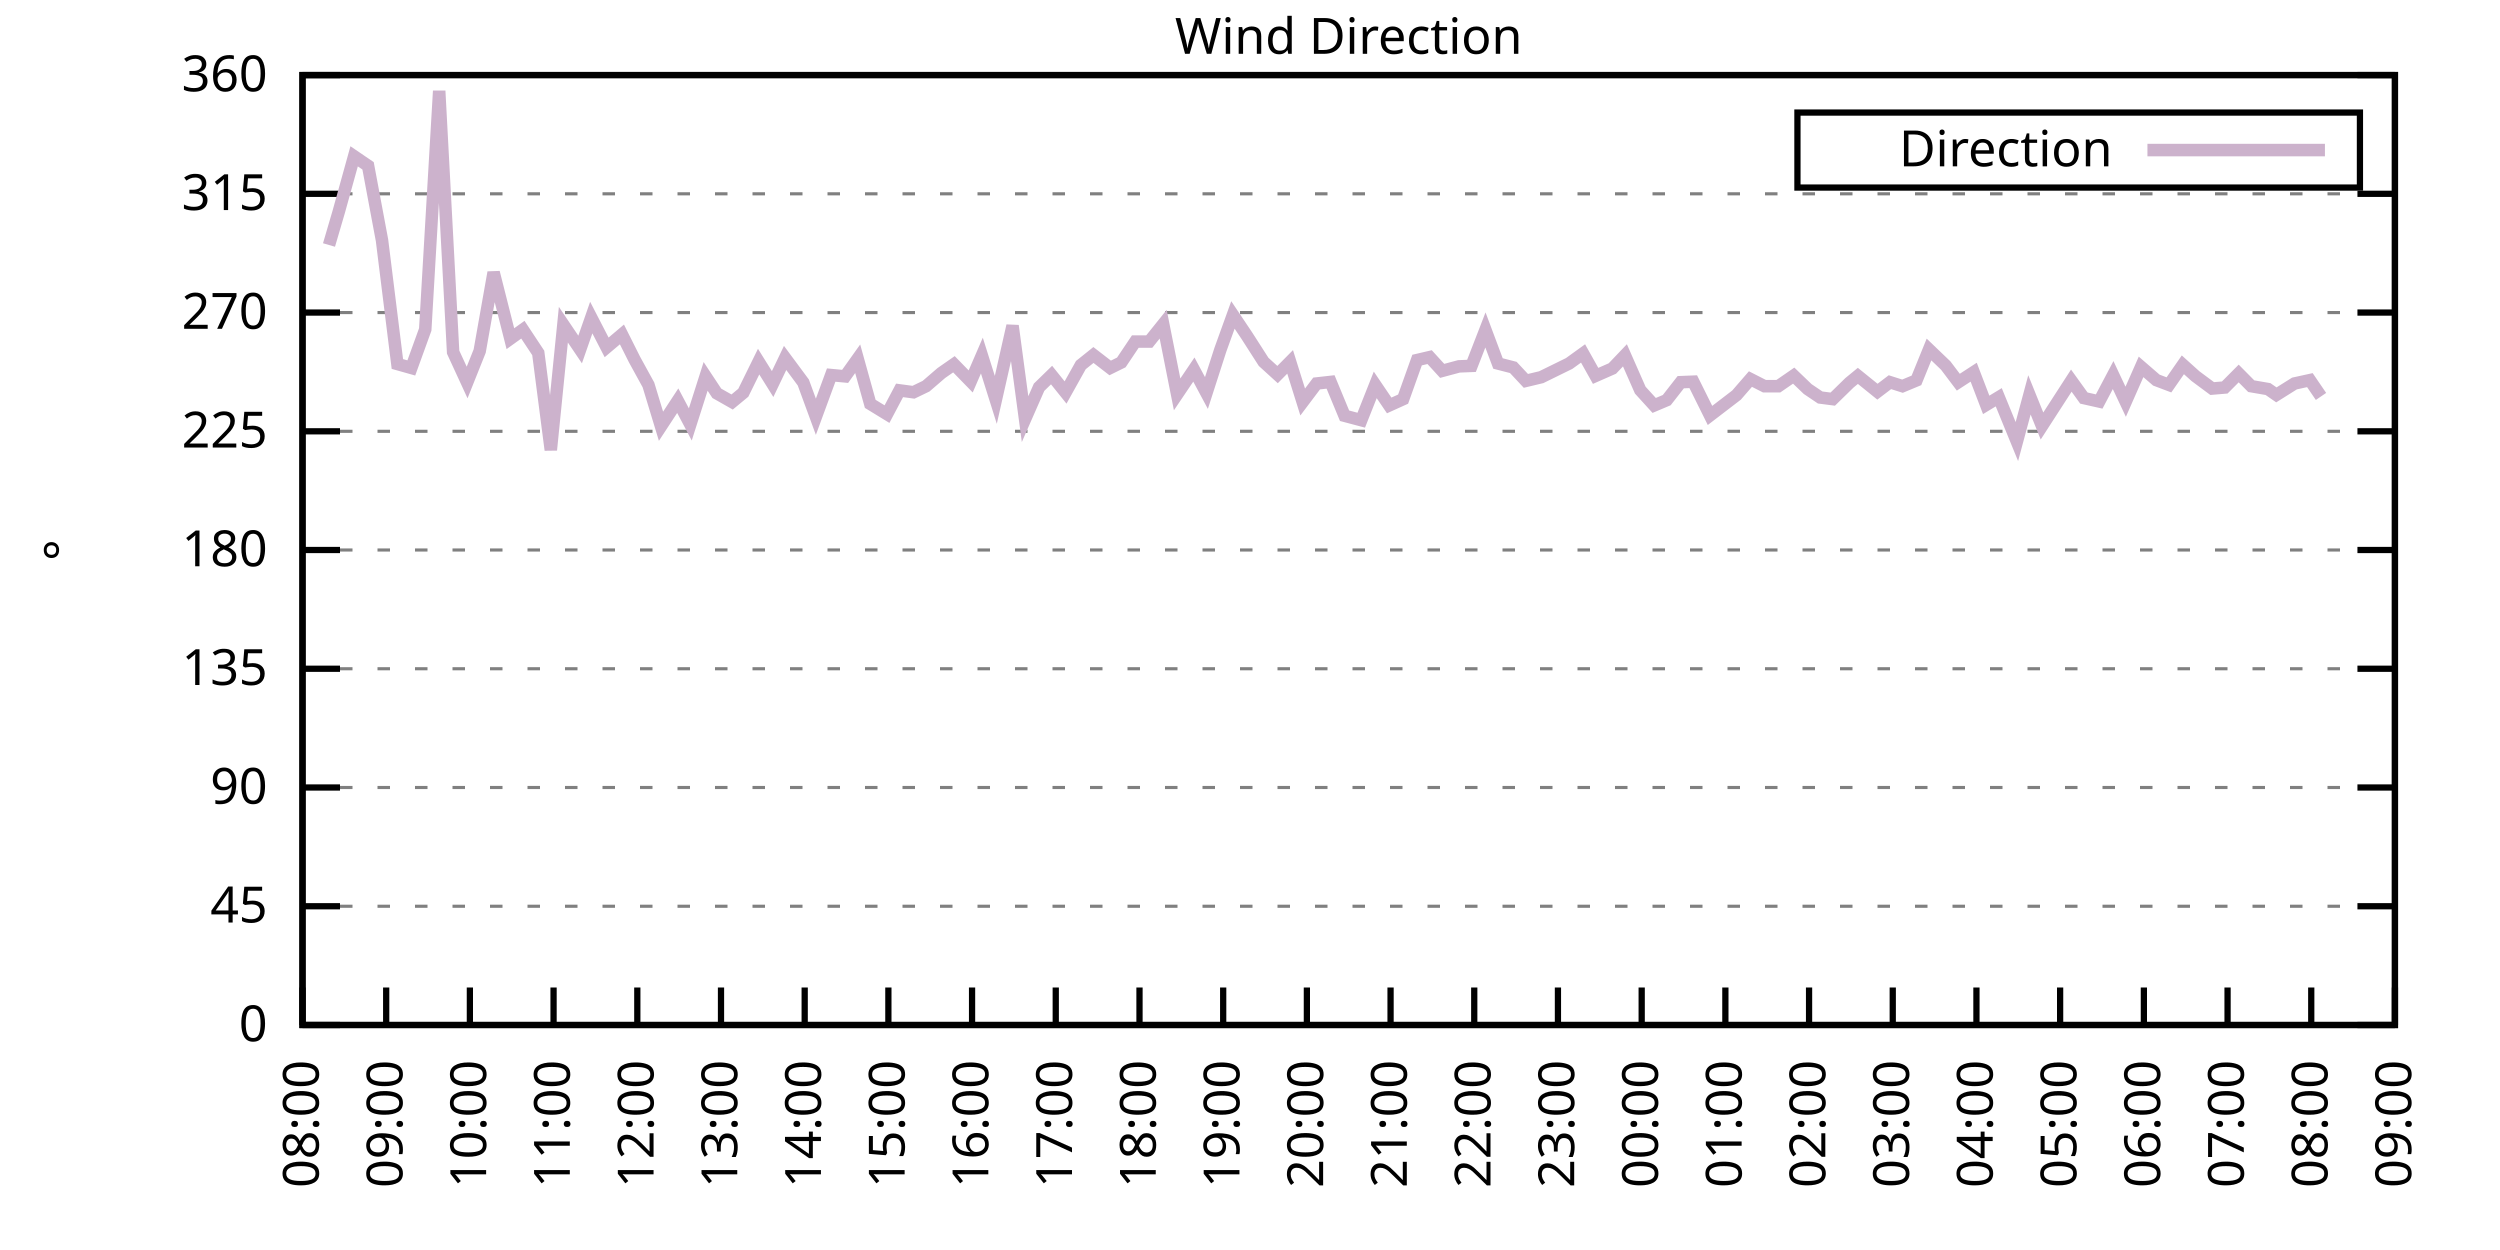
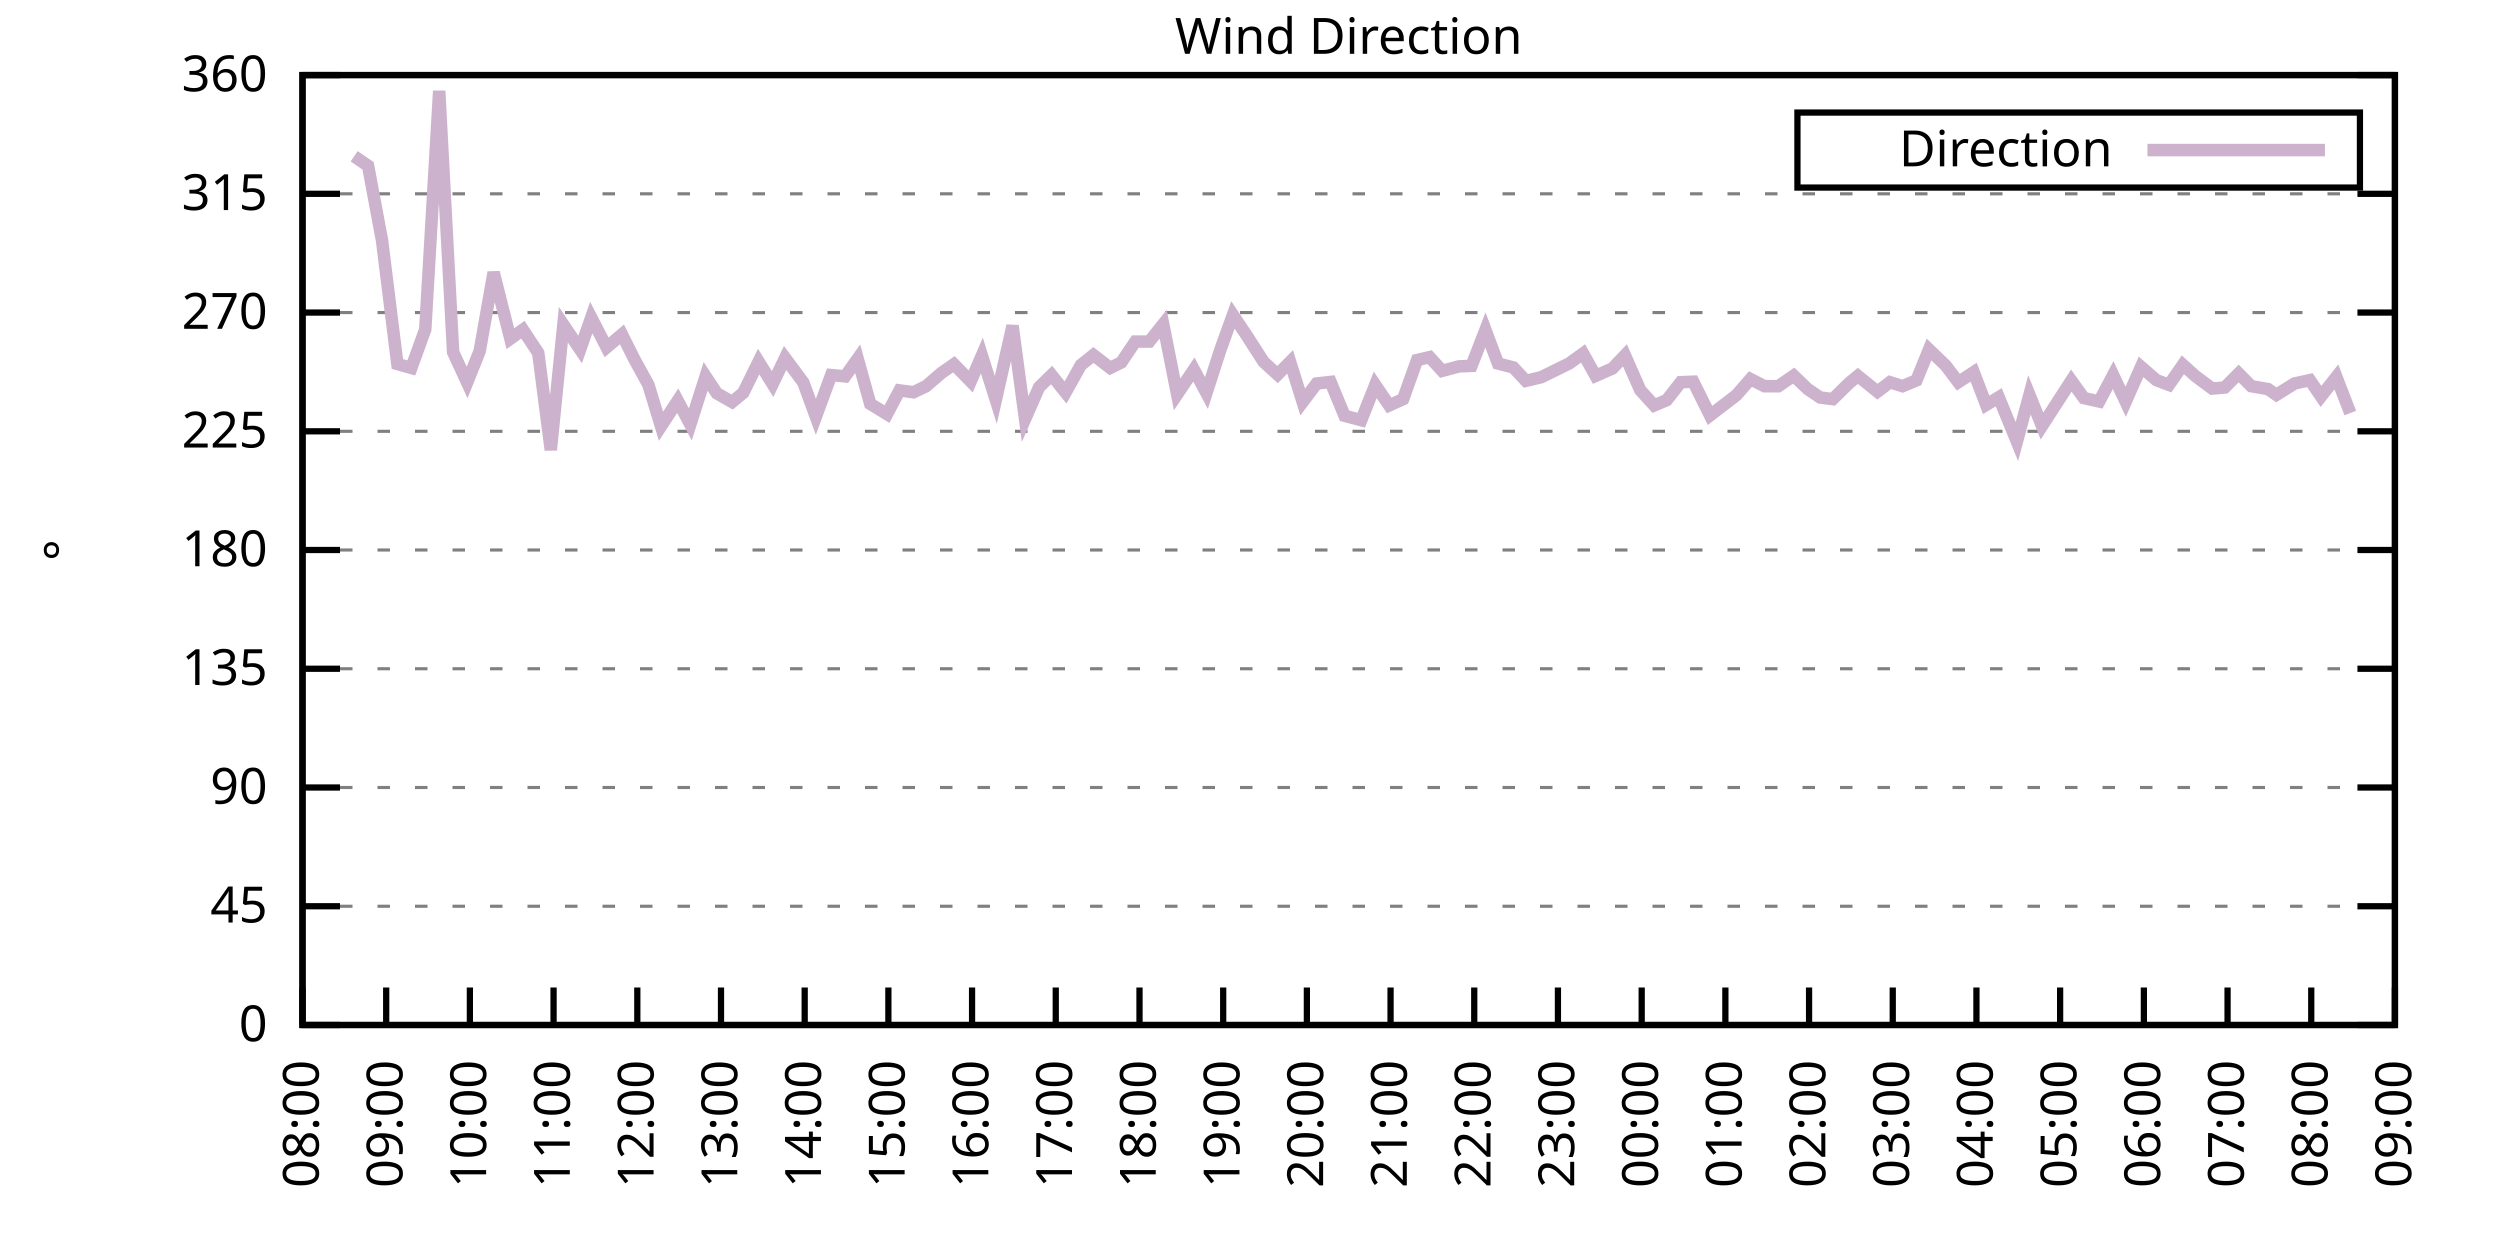
<svg xmlns="http://www.w3.org/2000/svg" xmlns:xlink="http://www.w3.org/1999/xlink" width="400" height="200" viewBox="0 0 400 200">
  <g id="gnuplot_canvas">
    <rect x="0" y="0" width="400" height="200" fill="none" />
    <defs>
      <circle id="gpDot" r="0.5" stroke-width="0.5" stroke="currentColor" />
      <path id="gpPt0" stroke-width="0.333" stroke="currentColor" d="M-1,0 h2 M0,-1 v2" />
      <path id="gpPt1" stroke-width="0.333" stroke="currentColor" d="M-1,-1 L1,1 M1,-1 L-1,1" />
      <path id="gpPt2" stroke-width="0.333" stroke="currentColor" d="M-1,0 L1,0 M0,-1 L0,1 M-1,-1 L1,1 M-1,1 L1,-1" />
      <rect id="gpPt3" stroke-width="0.333" stroke="currentColor" x="-1" y="-1" width="2" height="2" />
      <rect id="gpPt4" stroke-width="0.333" stroke="currentColor" fill="currentColor" x="-1" y="-1" width="2" height="2" />
      <circle id="gpPt5" stroke-width="0.333" stroke="currentColor" cx="0" cy="0" r="1" />
      <use xlink:href="#gpPt5" id="gpPt6" fill="currentColor" stroke="none" />
      <path id="gpPt7" stroke-width="0.333" stroke="currentColor" d="M0,-1.33 L-1.33,0.67 L1.33,0.67 z" />
      <use xlink:href="#gpPt7" id="gpPt8" fill="currentColor" stroke="none" />
      <use xlink:href="#gpPt7" id="gpPt9" stroke="currentColor" transform="rotate(180)" />
      <use xlink:href="#gpPt9" id="gpPt10" fill="currentColor" stroke="none" />
      <use xlink:href="#gpPt3" id="gpPt11" stroke="currentColor" transform="rotate(45)" />
      <use xlink:href="#gpPt11" id="gpPt12" fill="currentColor" stroke="none" />
      <path id="gpPt13" stroke-width="0.333" stroke="currentColor" d="M0,1.330 L1.265,0.411 L0.782,-1.067 L-0.782,-1.076 L-1.265,0.411 z" />
      <use xlink:href="#gpPt13" id="gpPt14" fill="currentColor" stroke="none" />
      <filter id="textbox" filterUnits="objectBoundingBox" x="0" y="0" height="1" width="1">
        <feFlood flood-color="white" flood-opacity="1" result="bgnd" />
        <feComposite in="SourceGraphic" in2="bgnd" operator="atop" />
      </filter>
      <filter id="greybox" filterUnits="objectBoundingBox" x="0" y="0" height="1" width="1">
        <feFlood flood-color="lightgrey" flood-opacity="1" result="grey" />
        <feComposite in="SourceGraphic" in2="grey" operator="atop" />
      </filter>
    </defs>
    <g fill="none" color="white" stroke="currentColor" stroke-width="1.00" stroke-linecap="butt" stroke-linejoin="miter">
</g>
    <g fill="none" color="black" stroke="currentColor" stroke-width="1.00" stroke-linecap="butt" stroke-linejoin="miter">
      <g stroke="none" shape-rendering="crispEdges">
        <polygon fill="rgb(255, 255, 255)" points="48.40,164.00 383.18,164.00 383.18,12.02 48.40,12.02 " />
      </g>
    </g>
    <g fill="none" color="black" stroke="currentColor" stroke-width="1.00" stroke-linecap="butt" stroke-linejoin="miter">
</g>
    <g fill="none" color="black" stroke="black" stroke-width="0.50" stroke-linecap="butt" stroke-linejoin="miter">
</g>
    <g fill="none" color="gray" stroke="currentColor" stroke-width="0.50" stroke-linecap="butt" stroke-linejoin="miter">
      <path stroke="gray" stroke-dasharray="2,4" class="gridline" d="M48.40,164.00 L383.19,164.00  " />
    </g>
    <g fill="none" color="gray" stroke="gray" stroke-width="1.00" stroke-linecap="butt" stroke-linejoin="miter">
</g>
    <g fill="none" color="black" stroke="currentColor" stroke-width="1.00" stroke-linecap="butt" stroke-linejoin="miter">
      <path stroke="black" d="M48.40,164.00 L54.40,164.00 M383.19,164.00 L377.19,164.00  " />
      <g transform="translate(42.80,166.60)" stroke="none" fill="black" font-family="Sans" font-size="8.00" text-anchor="end">
        <text>
          <tspan font-family="Sans"> 0</tspan>
        </text>
      </g>
    </g>
    <g fill="none" color="black" stroke="currentColor" stroke-width="1.00" stroke-linecap="butt" stroke-linejoin="miter">
</g>
    <g fill="none" color="black" stroke="black" stroke-width="0.50" stroke-linecap="butt" stroke-linejoin="miter">
</g>
    <g fill="none" color="gray" stroke="currentColor" stroke-width="0.50" stroke-linecap="butt" stroke-linejoin="miter">
      <path stroke="gray" stroke-dasharray="2,4" class="gridline" d="M48.40,145.00 L383.19,145.00  " />
    </g>
    <g fill="none" color="gray" stroke="gray" stroke-width="1.00" stroke-linecap="butt" stroke-linejoin="miter">
</g>
    <g fill="none" color="black" stroke="currentColor" stroke-width="1.00" stroke-linecap="butt" stroke-linejoin="miter">
      <path stroke="black" d="M48.40,145.00 L54.40,145.00 M383.19,145.00 L377.19,145.00  " />
      <g transform="translate(42.80,147.60)" stroke="none" fill="black" font-family="Sans" font-size="8.00" text-anchor="end">
        <text>
          <tspan font-family="Sans"> 45</tspan>
        </text>
      </g>
    </g>
    <g fill="none" color="black" stroke="currentColor" stroke-width="1.00" stroke-linecap="butt" stroke-linejoin="miter">
</g>
    <g fill="none" color="black" stroke="black" stroke-width="0.50" stroke-linecap="butt" stroke-linejoin="miter">
</g>
    <g fill="none" color="gray" stroke="currentColor" stroke-width="0.50" stroke-linecap="butt" stroke-linejoin="miter">
      <path stroke="gray" stroke-dasharray="2,4" class="gridline" d="M48.40,126.00 L383.19,126.00  " />
    </g>
    <g fill="none" color="gray" stroke="gray" stroke-width="1.00" stroke-linecap="butt" stroke-linejoin="miter">
</g>
    <g fill="none" color="black" stroke="currentColor" stroke-width="1.00" stroke-linecap="butt" stroke-linejoin="miter">
      <path stroke="black" d="M48.40,126.00 L54.40,126.00 M383.19,126.00 L377.19,126.00  " />
      <g transform="translate(42.80,128.60)" stroke="none" fill="black" font-family="Sans" font-size="8.00" text-anchor="end">
        <text>
          <tspan font-family="Sans"> 90</tspan>
        </text>
      </g>
    </g>
    <g fill="none" color="black" stroke="currentColor" stroke-width="1.00" stroke-linecap="butt" stroke-linejoin="miter">
</g>
    <g fill="none" color="black" stroke="black" stroke-width="0.50" stroke-linecap="butt" stroke-linejoin="miter">
</g>
    <g fill="none" color="gray" stroke="currentColor" stroke-width="0.50" stroke-linecap="butt" stroke-linejoin="miter">
      <path stroke="gray" stroke-dasharray="2,4" class="gridline" d="M48.40,107.00 L383.19,107.00  " />
    </g>
    <g fill="none" color="gray" stroke="gray" stroke-width="1.00" stroke-linecap="butt" stroke-linejoin="miter">
</g>
    <g fill="none" color="black" stroke="currentColor" stroke-width="1.00" stroke-linecap="butt" stroke-linejoin="miter">
      <path stroke="black" d="M48.40,107.00 L54.40,107.00 M383.19,107.00 L377.19,107.00  " />
      <g transform="translate(42.80,109.60)" stroke="none" fill="black" font-family="Sans" font-size="8.00" text-anchor="end">
        <text>
          <tspan font-family="Sans"> 135</tspan>
        </text>
      </g>
    </g>
    <g fill="none" color="black" stroke="currentColor" stroke-width="1.00" stroke-linecap="butt" stroke-linejoin="miter">
</g>
    <g fill="none" color="black" stroke="black" stroke-width="0.50" stroke-linecap="butt" stroke-linejoin="miter">
</g>
    <g fill="none" color="gray" stroke="currentColor" stroke-width="0.50" stroke-linecap="butt" stroke-linejoin="miter">
      <path stroke="gray" stroke-dasharray="2,4" class="gridline" d="M48.40,88.00 L383.19,88.00  " />
    </g>
    <g fill="none" color="gray" stroke="gray" stroke-width="1.00" stroke-linecap="butt" stroke-linejoin="miter">
</g>
    <g fill="none" color="black" stroke="currentColor" stroke-width="1.00" stroke-linecap="butt" stroke-linejoin="miter">
      <path stroke="black" d="M48.40,88.00 L54.40,88.00 M383.19,88.00 L377.19,88.00  " />
      <g transform="translate(42.80,90.60)" stroke="none" fill="black" font-family="Sans" font-size="8.00" text-anchor="end">
        <text>
          <tspan font-family="Sans"> 180</tspan>
        </text>
      </g>
    </g>
    <g fill="none" color="black" stroke="currentColor" stroke-width="1.00" stroke-linecap="butt" stroke-linejoin="miter">
</g>
    <g fill="none" color="black" stroke="black" stroke-width="0.50" stroke-linecap="butt" stroke-linejoin="miter">
</g>
    <g fill="none" color="gray" stroke="currentColor" stroke-width="0.50" stroke-linecap="butt" stroke-linejoin="miter">
      <path stroke="gray" stroke-dasharray="2,4" class="gridline" d="M48.40,69.01 L383.19,69.01  " />
    </g>
    <g fill="none" color="gray" stroke="gray" stroke-width="1.00" stroke-linecap="butt" stroke-linejoin="miter">
</g>
    <g fill="none" color="black" stroke="currentColor" stroke-width="1.00" stroke-linecap="butt" stroke-linejoin="miter">
      <path stroke="black" d="M48.40,69.01 L54.40,69.01 M383.19,69.01 L377.19,69.01  " />
      <g transform="translate(42.80,71.61)" stroke="none" fill="black" font-family="Sans" font-size="8.00" text-anchor="end">
        <text>
          <tspan font-family="Sans"> 225</tspan>
        </text>
      </g>
    </g>
    <g fill="none" color="black" stroke="currentColor" stroke-width="1.00" stroke-linecap="butt" stroke-linejoin="miter">
</g>
    <g fill="none" color="black" stroke="black" stroke-width="0.50" stroke-linecap="butt" stroke-linejoin="miter">
</g>
    <g fill="none" color="gray" stroke="currentColor" stroke-width="0.50" stroke-linecap="butt" stroke-linejoin="miter">
      <path stroke="gray" stroke-dasharray="2,4" class="gridline" d="M48.40,50.01 L383.19,50.01  " />
    </g>
    <g fill="none" color="gray" stroke="gray" stroke-width="1.00" stroke-linecap="butt" stroke-linejoin="miter">
</g>
    <g fill="none" color="black" stroke="currentColor" stroke-width="1.00" stroke-linecap="butt" stroke-linejoin="miter">
      <path stroke="black" d="M48.40,50.01 L54.40,50.01 M383.19,50.01 L377.19,50.01  " />
      <g transform="translate(42.80,52.61)" stroke="none" fill="black" font-family="Sans" font-size="8.00" text-anchor="end">
        <text>
          <tspan font-family="Sans"> 270</tspan>
        </text>
      </g>
    </g>
    <g fill="none" color="black" stroke="currentColor" stroke-width="1.00" stroke-linecap="butt" stroke-linejoin="miter">
</g>
    <g fill="none" color="black" stroke="black" stroke-width="0.50" stroke-linecap="butt" stroke-linejoin="miter">
</g>
    <g fill="none" color="gray" stroke="currentColor" stroke-width="0.50" stroke-linecap="butt" stroke-linejoin="miter">
      <path stroke="gray" stroke-dasharray="2,4" class="gridline" d="M48.40,31.01 L383.19,31.01  " />
    </g>
    <g fill="none" color="gray" stroke="gray" stroke-width="1.00" stroke-linecap="butt" stroke-linejoin="miter">
</g>
    <g fill="none" color="black" stroke="currentColor" stroke-width="1.00" stroke-linecap="butt" stroke-linejoin="miter">
      <path stroke="black" d="M48.40,31.01 L54.40,31.01 M383.19,31.01 L377.19,31.01  " />
      <g transform="translate(42.80,33.61)" stroke="none" fill="black" font-family="Sans" font-size="8.00" text-anchor="end">
        <text>
          <tspan font-family="Sans"> 315</tspan>
        </text>
      </g>
    </g>
    <g fill="none" color="black" stroke="currentColor" stroke-width="1.00" stroke-linecap="butt" stroke-linejoin="miter">
</g>
    <g fill="none" color="black" stroke="black" stroke-width="0.50" stroke-linecap="butt" stroke-linejoin="miter">
</g>
    <g fill="none" color="gray" stroke="currentColor" stroke-width="0.50" stroke-linecap="butt" stroke-linejoin="miter">
      <path stroke="gray" stroke-dasharray="2,4" class="gridline" d="M48.40,12.01 L383.19,12.01  " />
    </g>
    <g fill="none" color="gray" stroke="gray" stroke-width="1.00" stroke-linecap="butt" stroke-linejoin="miter">
</g>
    <g fill="none" color="black" stroke="currentColor" stroke-width="1.00" stroke-linecap="butt" stroke-linejoin="miter">
      <path stroke="black" d="M48.40,12.01 L54.40,12.01 M383.19,12.01 L377.19,12.01  " />
      <g transform="translate(42.80,14.61)" stroke="none" fill="black" font-family="Sans" font-size="8.00" text-anchor="end">
        <text>
          <tspan font-family="Sans"> 360</tspan>
        </text>
      </g>
    </g>
    <g fill="none" color="black" stroke="currentColor" stroke-width="1.00" stroke-linecap="butt" stroke-linejoin="miter">
      <path stroke="black" d="M48.40,164.00 L48.40,158.00  " />
      <g transform="translate(51.00,169.60) rotate(270.00)" stroke="none" fill="black" font-family="Sans" font-size="8.00" text-anchor="end">
        <text>
          <tspan font-family="Sans">08:00</tspan>
        </text>
      </g>
    </g>
    <g fill="none" color="black" stroke="currentColor" stroke-width="1.00" stroke-linecap="butt" stroke-linejoin="miter">
      <path stroke="black" d="M61.79,164.00 L61.79,158.00  " />
      <g transform="translate(64.39,169.60) rotate(270.00)" stroke="none" fill="black" font-family="Sans" font-size="8.00" text-anchor="end">
        <text>
          <tspan font-family="Sans">09:00</tspan>
        </text>
      </g>
    </g>
    <g fill="none" color="black" stroke="currentColor" stroke-width="1.00" stroke-linecap="butt" stroke-linejoin="miter">
      <path stroke="black" d="M75.18,164.00 L75.18,158.00  " />
      <g transform="translate(77.78,169.60) rotate(270.00)" stroke="none" fill="black" font-family="Sans" font-size="8.00" text-anchor="end">
        <text>
          <tspan font-family="Sans">10:00</tspan>
        </text>
      </g>
    </g>
    <g fill="none" color="black" stroke="currentColor" stroke-width="1.00" stroke-linecap="butt" stroke-linejoin="miter">
      <path stroke="black" d="M88.57,164.00 L88.57,158.00  " />
      <g transform="translate(91.17,169.60) rotate(270.00)" stroke="none" fill="black" font-family="Sans" font-size="8.00" text-anchor="end">
        <text>
          <tspan font-family="Sans">11:00</tspan>
        </text>
      </g>
    </g>
    <g fill="none" color="black" stroke="currentColor" stroke-width="1.00" stroke-linecap="butt" stroke-linejoin="miter">
      <path stroke="black" d="M101.97,164.00 L101.97,158.00  " />
      <g transform="translate(104.57,169.60) rotate(270.00)" stroke="none" fill="black" font-family="Sans" font-size="8.00" text-anchor="end">
        <text>
          <tspan font-family="Sans">12:00</tspan>
        </text>
      </g>
    </g>
    <g fill="none" color="black" stroke="currentColor" stroke-width="1.00" stroke-linecap="butt" stroke-linejoin="miter">
      <path stroke="black" d="M115.36,164.00 L115.36,158.00  " />
      <g transform="translate(117.96,169.60) rotate(270.00)" stroke="none" fill="black" font-family="Sans" font-size="8.00" text-anchor="end">
        <text>
          <tspan font-family="Sans">13:00</tspan>
        </text>
      </g>
    </g>
    <g fill="none" color="black" stroke="currentColor" stroke-width="1.00" stroke-linecap="butt" stroke-linejoin="miter">
      <path stroke="black" d="M128.75,164.00 L128.75,158.00  " />
      <g transform="translate(131.35,169.60) rotate(270.00)" stroke="none" fill="black" font-family="Sans" font-size="8.00" text-anchor="end">
        <text>
          <tspan font-family="Sans">14:00</tspan>
        </text>
      </g>
    </g>
    <g fill="none" color="black" stroke="currentColor" stroke-width="1.00" stroke-linecap="butt" stroke-linejoin="miter">
      <path stroke="black" d="M142.14,164.00 L142.14,158.00  " />
      <g transform="translate(144.74,169.60) rotate(270.00)" stroke="none" fill="black" font-family="Sans" font-size="8.00" text-anchor="end">
        <text>
          <tspan font-family="Sans">15:00</tspan>
        </text>
      </g>
    </g>
    <g fill="none" color="black" stroke="currentColor" stroke-width="1.00" stroke-linecap="butt" stroke-linejoin="miter">
      <path stroke="black" d="M155.53,164.00 L155.53,158.00  " />
      <g transform="translate(158.13,169.60) rotate(270.00)" stroke="none" fill="black" font-family="Sans" font-size="8.00" text-anchor="end">
        <text>
          <tspan font-family="Sans">16:00</tspan>
        </text>
      </g>
    </g>
    <g fill="none" color="black" stroke="currentColor" stroke-width="1.00" stroke-linecap="butt" stroke-linejoin="miter">
      <path stroke="black" d="M168.92,164.00 L168.92,158.00  " />
      <g transform="translate(171.52,169.60) rotate(270.00)" stroke="none" fill="black" font-family="Sans" font-size="8.00" text-anchor="end">
        <text>
          <tspan font-family="Sans">17:00</tspan>
        </text>
      </g>
    </g>
    <g fill="none" color="black" stroke="currentColor" stroke-width="1.00" stroke-linecap="butt" stroke-linejoin="miter">
      <path stroke="black" d="M182.32,164.00 L182.32,158.00  " />
      <g transform="translate(184.92,169.60) rotate(270.00)" stroke="none" fill="black" font-family="Sans" font-size="8.00" text-anchor="end">
        <text>
          <tspan font-family="Sans">18:00</tspan>
        </text>
      </g>
    </g>
    <g fill="none" color="black" stroke="currentColor" stroke-width="1.00" stroke-linecap="butt" stroke-linejoin="miter">
      <path stroke="black" d="M195.71,164.00 L195.71,158.00  " />
      <g transform="translate(198.31,169.60) rotate(270.00)" stroke="none" fill="black" font-family="Sans" font-size="8.00" text-anchor="end">
        <text>
          <tspan font-family="Sans">19:00</tspan>
        </text>
      </g>
    </g>
    <g fill="none" color="black" stroke="currentColor" stroke-width="1.00" stroke-linecap="butt" stroke-linejoin="miter">
      <path stroke="black" d="M209.10,164.00 L209.10,158.00  " />
      <g transform="translate(211.70,169.60) rotate(270.00)" stroke="none" fill="black" font-family="Sans" font-size="8.00" text-anchor="end">
        <text>
          <tspan font-family="Sans">20:00</tspan>
        </text>
      </g>
    </g>
    <g fill="none" color="black" stroke="currentColor" stroke-width="1.00" stroke-linecap="butt" stroke-linejoin="miter">
      <path stroke="black" d="M222.49,164.00 L222.49,158.00  " />
      <g transform="translate(225.09,169.60) rotate(270.00)" stroke="none" fill="black" font-family="Sans" font-size="8.00" text-anchor="end">
        <text>
          <tspan font-family="Sans">21:00</tspan>
        </text>
      </g>
    </g>
    <g fill="none" color="black" stroke="currentColor" stroke-width="1.00" stroke-linecap="butt" stroke-linejoin="miter">
      <path stroke="black" d="M235.88,164.00 L235.88,158.00  " />
      <g transform="translate(238.48,169.60) rotate(270.00)" stroke="none" fill="black" font-family="Sans" font-size="8.00" text-anchor="end">
        <text>
          <tspan font-family="Sans">22:00</tspan>
        </text>
      </g>
    </g>
    <g fill="none" color="black" stroke="currentColor" stroke-width="1.00" stroke-linecap="butt" stroke-linejoin="miter">
      <path stroke="black" d="M249.27,164.00 L249.27,158.00  " />
      <g transform="translate(251.87,169.60) rotate(270.00)" stroke="none" fill="black" font-family="Sans" font-size="8.00" text-anchor="end">
        <text>
          <tspan font-family="Sans">23:00</tspan>
        </text>
      </g>
    </g>
    <g fill="none" color="black" stroke="currentColor" stroke-width="1.00" stroke-linecap="butt" stroke-linejoin="miter">
      <path stroke="black" d="M262.67,164.00 L262.67,158.00  " />
      <g transform="translate(265.27,169.60) rotate(270.00)" stroke="none" fill="black" font-family="Sans" font-size="8.00" text-anchor="end">
        <text>
          <tspan font-family="Sans">00:00</tspan>
        </text>
      </g>
    </g>
    <g fill="none" color="black" stroke="currentColor" stroke-width="1.00" stroke-linecap="butt" stroke-linejoin="miter">
      <path stroke="black" d="M276.06,164.00 L276.06,158.00  " />
      <g transform="translate(278.66,169.60) rotate(270.00)" stroke="none" fill="black" font-family="Sans" font-size="8.00" text-anchor="end">
        <text>
          <tspan font-family="Sans">01:00</tspan>
        </text>
      </g>
    </g>
    <g fill="none" color="black" stroke="currentColor" stroke-width="1.00" stroke-linecap="butt" stroke-linejoin="miter">
      <path stroke="black" d="M289.45,164.00 L289.45,158.00  " />
      <g transform="translate(292.05,169.60) rotate(270.00)" stroke="none" fill="black" font-family="Sans" font-size="8.00" text-anchor="end">
        <text>
          <tspan font-family="Sans">02:00</tspan>
        </text>
      </g>
    </g>
    <g fill="none" color="black" stroke="currentColor" stroke-width="1.00" stroke-linecap="butt" stroke-linejoin="miter">
      <path stroke="black" d="M302.84,164.00 L302.84,158.00  " />
      <g transform="translate(305.44,169.60) rotate(270.00)" stroke="none" fill="black" font-family="Sans" font-size="8.00" text-anchor="end">
        <text>
          <tspan font-family="Sans">03:00</tspan>
        </text>
      </g>
    </g>
    <g fill="none" color="black" stroke="currentColor" stroke-width="1.00" stroke-linecap="butt" stroke-linejoin="miter">
      <path stroke="black" d="M316.23,164.00 L316.23,158.00  " />
      <g transform="translate(318.83,169.60) rotate(270.00)" stroke="none" fill="black" font-family="Sans" font-size="8.00" text-anchor="end">
        <text>
          <tspan font-family="Sans">04:00</tspan>
        </text>
      </g>
    </g>
    <g fill="none" color="black" stroke="currentColor" stroke-width="1.00" stroke-linecap="butt" stroke-linejoin="miter">
      <path stroke="black" d="M329.62,164.00 L329.62,158.00  " />
      <g transform="translate(332.22,169.60) rotate(270.00)" stroke="none" fill="black" font-family="Sans" font-size="8.00" text-anchor="end">
        <text>
          <tspan font-family="Sans">05:00</tspan>
        </text>
      </g>
    </g>
    <g fill="none" color="black" stroke="currentColor" stroke-width="1.00" stroke-linecap="butt" stroke-linejoin="miter">
      <path stroke="black" d="M343.02,164.00 L343.02,158.00  " />
      <g transform="translate(345.62,169.60) rotate(270.00)" stroke="none" fill="black" font-family="Sans" font-size="8.00" text-anchor="end">
        <text>
          <tspan font-family="Sans">06:00</tspan>
        </text>
      </g>
    </g>
    <g fill="none" color="black" stroke="currentColor" stroke-width="1.00" stroke-linecap="butt" stroke-linejoin="miter">
      <path stroke="black" d="M356.41,164.00 L356.41,158.00  " />
      <g transform="translate(359.01,169.60) rotate(270.00)" stroke="none" fill="black" font-family="Sans" font-size="8.00" text-anchor="end">
        <text>
          <tspan font-family="Sans">07:00</tspan>
        </text>
      </g>
    </g>
    <g fill="none" color="black" stroke="currentColor" stroke-width="1.00" stroke-linecap="butt" stroke-linejoin="miter">
      <path stroke="black" d="M369.80,164.00 L369.80,158.00  " />
      <g transform="translate(372.40,169.60) rotate(270.00)" stroke="none" fill="black" font-family="Sans" font-size="8.00" text-anchor="end">
        <text>
          <tspan font-family="Sans">08:00</tspan>
        </text>
      </g>
    </g>
    <g fill="none" color="black" stroke="currentColor" stroke-width="1.00" stroke-linecap="butt" stroke-linejoin="miter">
      <path stroke="black" d="M383.19,164.00 L383.19,158.00  " />
      <g transform="translate(385.79,169.60) rotate(270.00)" stroke="none" fill="black" font-family="Sans" font-size="8.00" text-anchor="end">
        <text>
          <tspan font-family="Sans">09:00</tspan>
        </text>
      </g>
    </g>
    <g fill="none" color="black" stroke="currentColor" stroke-width="1.00" stroke-linecap="butt" stroke-linejoin="miter">
</g>
    <g fill="none" color="black" stroke="currentColor" stroke-width="1.00" stroke-linecap="butt" stroke-linejoin="miter">
      <path stroke="black" d="M48.40,12.01 L48.40,164.00 L383.19,164.00 L383.19,12.01 L48.40,12.01 Z  " />
    </g>
    <g fill="none" color="black" stroke="currentColor" stroke-width="1.00" stroke-linecap="butt" stroke-linejoin="miter">
</g>
    <g fill="none" color="black" stroke="currentColor" stroke-width="1.00" stroke-linecap="butt" stroke-linejoin="miter">
      <path stroke="black" d="M287.59,30.01 L287.59,18.01 L377.59,18.01 L377.59,30.01 L287.59,30.01 Z  " />
    </g>
    <g id="Wind_direction_plot_1">
      <g fill="none" color="white" stroke="black" stroke-width="2.00" stroke-linecap="butt" stroke-linejoin="miter">
</g>
      <g fill="none" color="black" stroke="currentColor" stroke-width="2.00" stroke-linecap="butt" stroke-linejoin="miter">
        <g transform="translate(337.99,26.61)" stroke="none" fill="black" font-family="Sans" font-size="8.00" text-anchor="end">
          <text>
            <tspan font-family="Sans">Direction</tspan>
          </text>
        </g>
      </g>
      <g fill="none" color="black" stroke="currentColor" stroke-width="2.00" stroke-linecap="butt" stroke-linejoin="miter">
-         <path stroke="rgb(204, 178, 204)" d="M343.59,24.01 L371.99,24.01 M52.64,39.20 L54.20,33.88 L56.66,25.01 L58.89,26.53 L61.12,38.44 L63.58,58.24   L65.81,58.87 L68.04,52.71 L70.27,14.54 L72.50,56.34 L74.74,61.20 L76.75,56.17 L78.98,43.59 L81.66,54.19   L83.66,52.75 L86.12,56.47 L88.13,72.00 L90.14,51.95 L92.82,55.92 L94.60,50.81 L97.06,55.58 L99.51,53.51   L101.52,57.52 L103.75,61.58 L105.76,68.20 L108.44,64.11 L110.45,67.91 L112.90,60.22 L114.69,62.93 L117.14,64.32   L118.93,62.84 L121.38,57.86 L123.62,61.45 L125.62,57.27 L128.53,61.20 L130.54,66.68 L132.99,60.01 L135.22,60.22   L137.23,57.40 L139.24,64.62 L141.92,66.26 L143.93,62.46 L146.16,62.76 L148.17,61.79 L150.62,59.68 L152.63,58.28   L155.31,61.03 L157.10,56.89 L159.33,63.98 L162.01,52.12 L164.01,67.06 L166.25,61.96 L168.25,60.01 L170.49,62.80   L172.94,58.41 L174.95,56.80 L177.63,58.87 L179.41,57.99 L181.65,54.65 L183.88,54.65 L186.11,51.87 L188.34,63.10   L191.02,59.13 L193.03,62.88 L195.26,55.96 L197.27,50.39 L199.50,53.72 L202.18,57.90 L204.41,59.93 L206.42,57.90   L208.43,64.32 L210.66,61.36 L212.89,61.11 L215.13,66.52 L217.80,67.23 L220.04,61.58 L222.27,64.87 L224.50,63.86   L226.73,57.61 L228.74,57.14 L230.75,59.34 L233.43,58.62 L235.44,58.54 L237.67,52.79 L239.68,58.16 L242.13,58.79   L244.14,60.94 L246.60,60.35 L251.06,58.16 L253.29,56.55 L255.30,60.14 L257.98,58.96 L259.99,56.85 L262.44,62.42   L264.67,64.87 L266.68,64.02 L268.92,61.15 L270.92,61.07 L273.60,66.47 L277.84,63.22 L280.07,60.65 L282.31,61.79   L284.54,61.79 L286.99,60.10 L289.23,62.25 L291.23,63.60 L293.24,63.86 L295.92,61.24 L297.26,60.14 L300.39,62.67   L302.39,61.15 L304.40,61.79 L306.63,60.86 L308.64,55.92 L311.32,58.49 L313.33,61.15 L315.79,59.55 L317.79,64.78   L319.80,63.56 L322.70,70.65 L324.71,63.18 L326.72,68.16 L331.41,60.90 L333.42,63.69 L335.87,64.24 L338.10,60.01   L340.11,64.28 L342.57,58.70 L345.02,60.82 L347.03,61.58 L349.26,58.37 L351.27,60.18 L353.95,62.17 L355.96,62.00   L358.19,59.76 L360.20,61.79 L362.88,62.25 L364.22,63.18 L367.12,61.36 L369.58,60.82 L371.36,63.43  " />
+         <path stroke="rgb(204, 178, 204)" d="M343.59,24.01 L371.99,24.01 M56.66,25.01 L58.89,26.53 L61.12,38.44 L63.58,58.24 L65.81,58.87 L68.04,52.71   L70.27,14.54 L72.50,56.34 L74.74,61.20 L76.75,56.17 L78.98,43.59 L81.66,54.19 L83.66,52.75 L86.12,56.47   L88.13,72.00 L90.14,51.95 L92.82,55.92 L94.60,50.81 L97.06,55.58 L99.51,53.51 L101.52,57.52 L103.75,61.58   L105.76,68.20 L108.44,64.11 L110.45,67.91 L112.90,60.22 L114.69,62.93 L117.14,64.32 L118.93,62.84 L121.38,57.86   L123.62,61.45 L125.62,57.27 L128.53,61.20 L130.54,66.68 L132.99,60.01 L135.22,60.22 L137.23,57.40 L139.24,64.62   L141.92,66.26 L143.93,62.46 L146.16,62.76 L148.17,61.79 L150.62,59.68 L152.63,58.28 L155.31,61.03 L157.10,56.89   L159.33,63.98 L162.01,52.12 L164.01,67.06 L166.25,61.96 L168.25,60.01 L170.49,62.80 L172.94,58.41 L174.95,56.80   L177.63,58.87 L179.41,57.99 L181.65,54.65 L183.88,54.65 L186.11,51.87 L188.34,63.10 L191.02,59.13 L193.03,62.88   L195.26,55.96 L197.27,50.39 L199.50,53.72 L202.18,57.90 L204.41,59.93 L206.42,57.90 L208.43,64.32 L210.66,61.36   L212.89,61.11 L215.13,66.52 L217.80,67.23 L220.04,61.58 L222.27,64.87 L224.50,63.86 L226.73,57.61 L228.74,57.14   L230.75,59.34 L233.43,58.62 L235.44,58.54 L237.67,52.79 L239.68,58.16 L242.13,58.79 L244.14,60.94 L246.60,60.35   L251.06,58.16 L253.29,56.55 L255.30,60.14 L257.98,58.96 L259.99,56.85 L262.44,62.42 L264.67,64.87 L266.68,64.02   L268.92,61.15 L270.92,61.07 L273.60,66.47 L277.84,63.22 L280.07,60.65 L282.31,61.79 L284.54,61.79 L286.99,60.10   L289.23,62.25 L291.23,63.60 L293.24,63.86 L295.92,61.24 L297.26,60.14 L300.39,62.67 L302.39,61.15 L304.40,61.79   L306.63,60.86 L308.64,55.92 L311.32,58.49 L313.33,61.15 L315.79,59.55 L317.79,64.78 L319.80,63.56 L322.70,70.65   L324.71,63.18 L326.72,68.16 L331.41,60.90 L333.42,63.69 L335.87,64.24 L338.10,60.01 L340.11,64.28 L342.57,58.70   L345.02,60.82 L347.03,61.58 L349.26,58.37 L351.27,60.18 L353.95,62.17 L355.96,62.00 L358.19,59.76 L360.20,61.79   L362.88,62.25 L364.22,63.18 L367.12,61.36 L369.58,60.82 L371.36,63.43 L373.82,60.31 L376.05,66.09  " />
      </g>
    </g>
    <g fill="none" color="black" stroke="currentColor" stroke-width="2.00" stroke-linecap="butt" stroke-linejoin="miter">
</g>
    <g fill="none" color="black" stroke="black" stroke-width="1.00" stroke-linecap="butt" stroke-linejoin="miter">
</g>
    <g fill="none" color="black" stroke="currentColor" stroke-width="1.00" stroke-linecap="butt" stroke-linejoin="miter">
      <path stroke="black" d="M48.40,12.01 L48.40,164.00 L383.19,164.00 L383.19,12.01 L48.40,12.01 Z  " />
      <g transform="translate(12.80,88.01) rotate(270.00)" stroke="none" fill="black" font-family="Sans" font-size="8.00" text-anchor="middle">
        <text>
          <tspan font-family="Sans">°</tspan>
        </text>
      </g>
    </g>
    <g fill="none" color="black" stroke="currentColor" stroke-width="1.00" stroke-linecap="butt" stroke-linejoin="miter">
</g>
    <g fill="none" color="black" stroke="currentColor" stroke-width="1.00" stroke-linecap="butt" stroke-linejoin="miter">
      <g transform="translate(215.79,8.61)" stroke="none" fill="black" font-family="Sans" font-size="8.00" text-anchor="middle">
        <text>
          <tspan font-family="Sans">Wind Direction</tspan>
        </text>
      </g>
    </g>
    <g fill="none" color="black" stroke="currentColor" stroke-width="1.00" stroke-linecap="butt" stroke-linejoin="miter">
</g>
  </g>
</svg>
